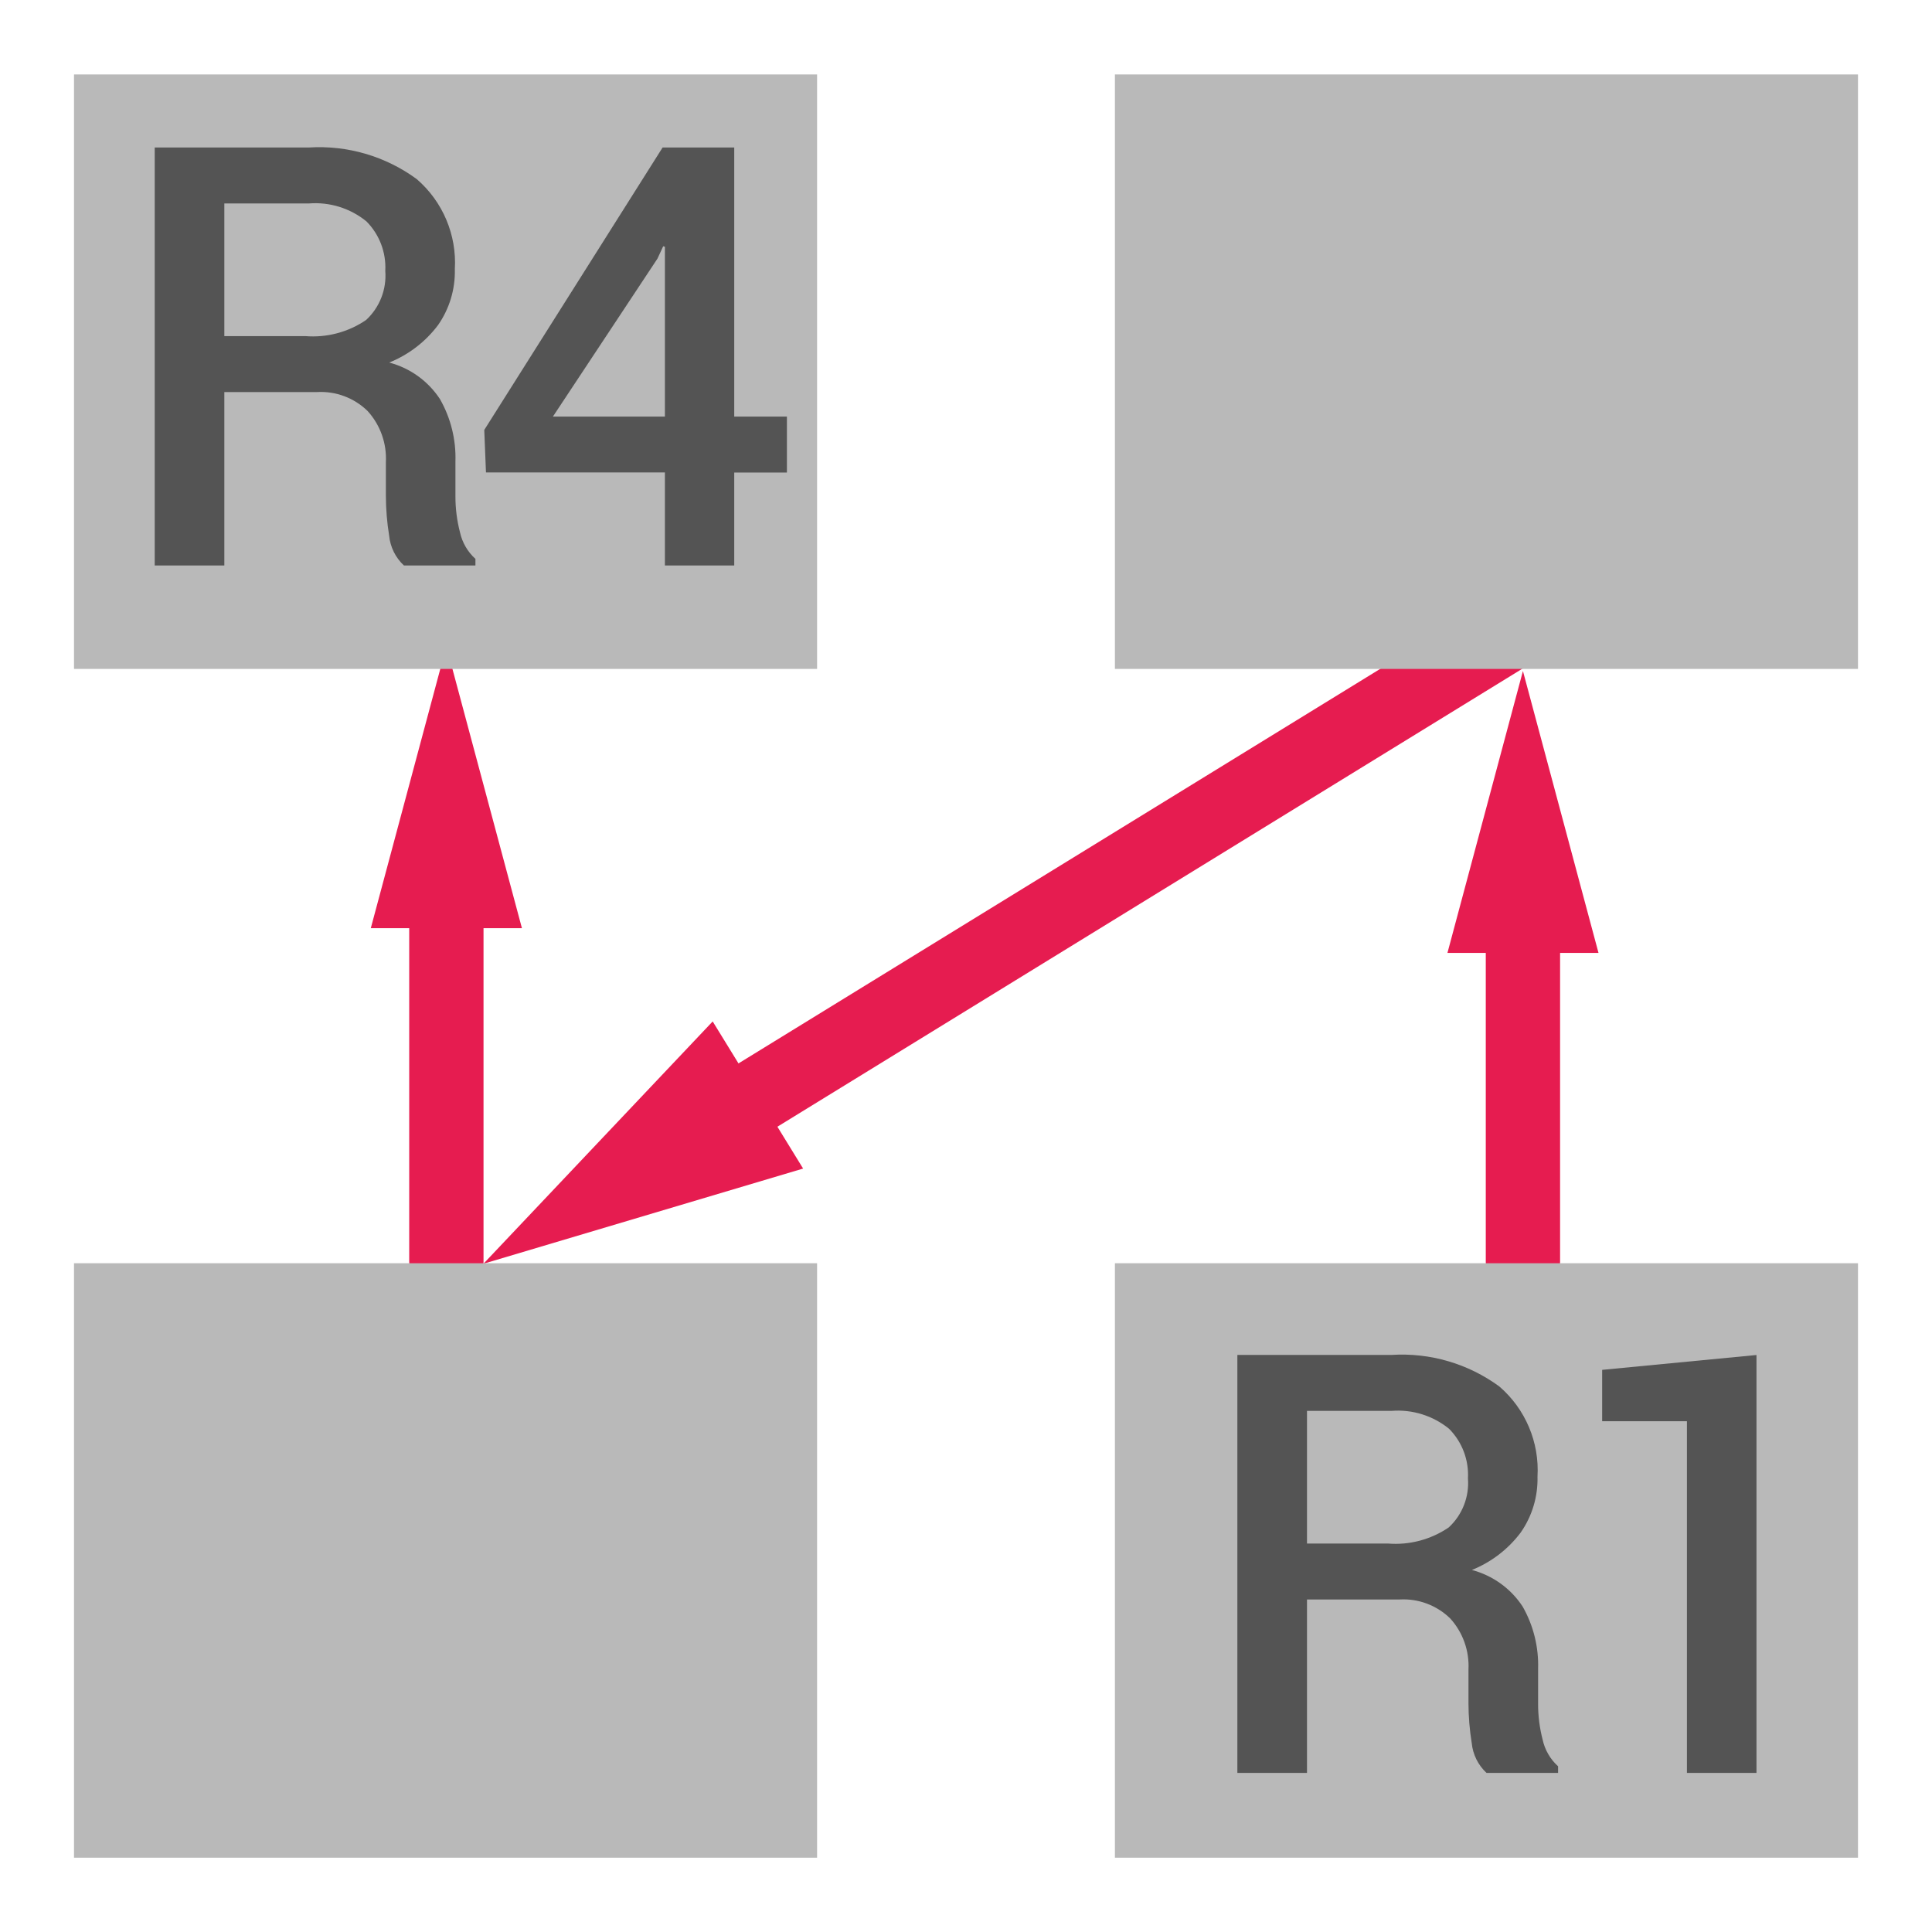
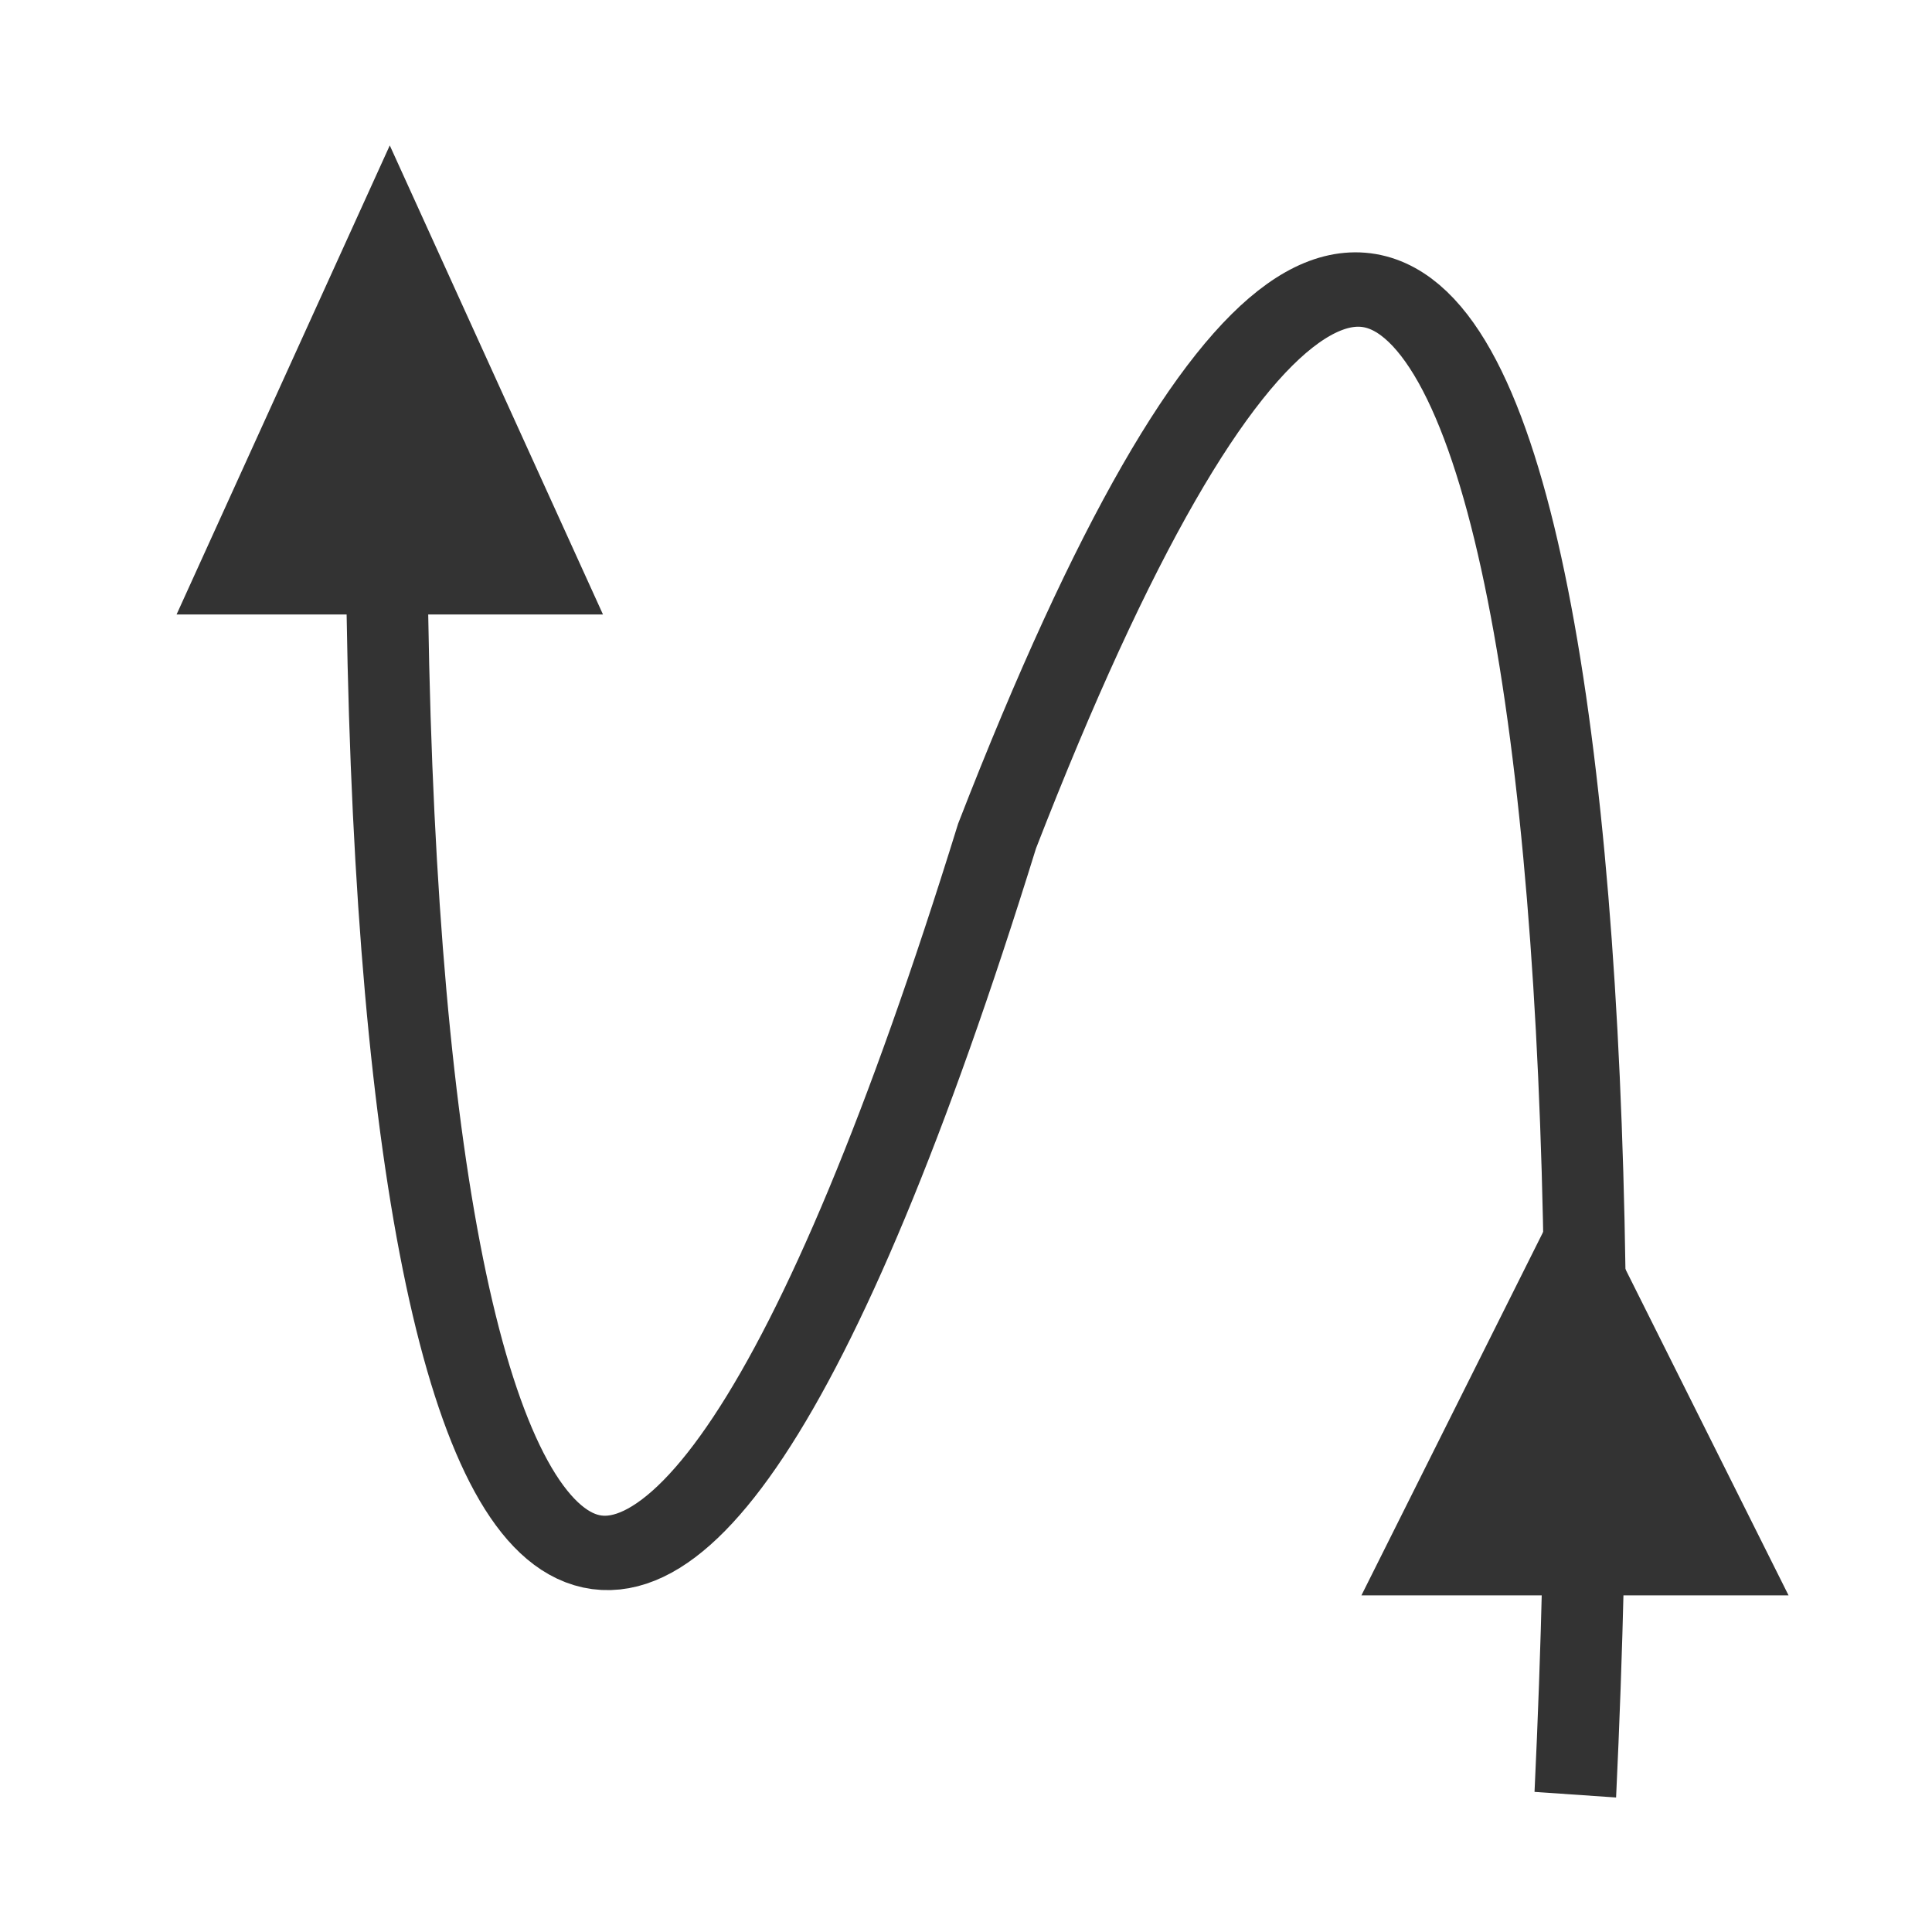
- <svg xmlns="http://www.w3.org/2000/svg" id="Слой_1" data-name="Слой 1" viewBox="0 0 26 26">
-   <defs>
-     <style>.cls-1{fill:none;stroke:#e61c50;stroke-linecap:round;stroke-linejoin:round;}.cls-2{fill:#e61c50;}.cls-3{fill:#b9b9b9;}.cls-4{fill:#545454;}</style>
+ <svg xmlns="http://www.w3.org/2000/svg" id="svg2" version="1.1" width="26" height="26">
+   <defs id="defs4">
+     <filter color-interpolation-filters="sRGB" id="a">
+       <feGaussianBlur id="feGaussianBlur7" stdDeviation="5.48" />
+     </filter>
  </defs>
-   <line class="cls-1" x1="6.007" y1="16.979" x2="6.007" y2="11.797" />
-   <polygon class="cls-2" points="7.024 12.491 6.007 8.697 4.99 12.491 7.024 12.491" />
-   <line class="cls-1" x1="20.495" y1="16.979" x2="20.495" y2="12.131" />
-   <polygon class="cls-2" points="21.512 12.824 20.495 9.03 19.479 12.824 21.512 12.824" />
-   <line class="cls-1" x1="9.525" y1="15.152" x2="20.208" y2="8.584" />
-   <polygon class="cls-2" points="10.808 15.726 6.506 17.007 9.591 13.746 10.808 15.726" />
-   <rect class="cls-3" x="0.996" y="1.002" width="10" height="8" />
-   <rect class="cls-3" x="15.004" y="1.002" width="10" height="8" />
-   <rect class="cls-3" x="0.996" y="17" width="10" height="8" />
-   <rect class="cls-3" x="15.004" y="17" width="10" height="8" />
-   <path class="cls-4" d="M3.019,5.276V7.61H2.082V1.985H4.156A2.218,2.218,0,0,1,5.608,2.41,1.486,1.486,0,0,1,6.121,3.623a1.258,1.258,0,0,1-.226.752,1.544,1.544,0,0,1-.657.504,1.176,1.176,0,0,1,.683.492,1.593,1.593,0,0,1,.208.841V6.68a1.905,1.905,0,0,0,.061.482.677.677,0,0,0,.208.359V7.61H5.436a.63.63,0,0,1-.199-.401,3.403,3.403,0,0,1-.044-.537V6.22a.951.951,0,0,0-.246-.689.901.901,0,0,0-.679-.255Zm0-.753H4.106a1.269,1.269,0,0,0,.821-.217.812.812,0,0,0,.258-.66.879.879,0,0,0-.254-.667,1.089,1.089,0,0,0-.774-.241H3.019Z" />
-   <path class="cls-4" d="M9.881,5.606H10.59v.753H9.881V7.61H8.948V6.358H6.54l-.023-.572,2.4-3.801h.964Zm-2.44,0H8.948V3.321l-.023-.007-.077.166Z" />
-   <path class="cls-4" d="M17.589,21.525v2.334h-.937v-5.625h2.074a2.217,2.217,0,0,1,1.452.425,1.486,1.486,0,0,1,.513,1.213,1.258,1.258,0,0,1-.226.752,1.543,1.543,0,0,1-.657.504,1.176,1.176,0,0,1,.683.492,1.593,1.593,0,0,1,.208.841v.468a1.905,1.905,0,0,0,.061.482.676.676,0,0,0,.208.359v.089h-.963a.63.63,0,0,1-.199-.401,3.403,3.403,0,0,1-.044-.537v-.452a.951.951,0,0,0-.246-.689.901.901,0,0,0-.679-.255Zm0-.753h1.087a1.27,1.27,0,0,0,.821-.217.813.813,0,0,0,.258-.66.879.879,0,0,0-.254-.667,1.089,1.089,0,0,0-.774-.241H17.589Z" />
-   <path class="cls-4" d="M23.638,23.859h-.936V19.126H21.561v-.691l2.077-.2Z" />
+   <g transform="matrix(0.2864889,0.04837496,-0.04384193,0.2596431,1.338948,-25.64315)" id="g11">
+     <g transform="matrix(-0.55,0,0,-0.55,114.8152,188.6805)" id="g2989">
+       <path style="fill:none;stroke:#333333;stroke-width:6.892" id="path13" d="m 34.321,26.857 c 11.72,107.25 39.47,196.69 61.459,78.893 13.63,-112.28 39.73,-84.752 56.12,26.02" />
+       <path style="fill:#333333;stroke:#333333" id="path15" d="m 132.416,120.31 33.938,-6.323 -10.665,44.353 z" />
+       <path style="fill:#333333;stroke:#333333" id="path17" d="M 20.243,48.774 54.181,42.451 42.942,83.059 Z" />
+     </g>
+   </g>
</svg>
